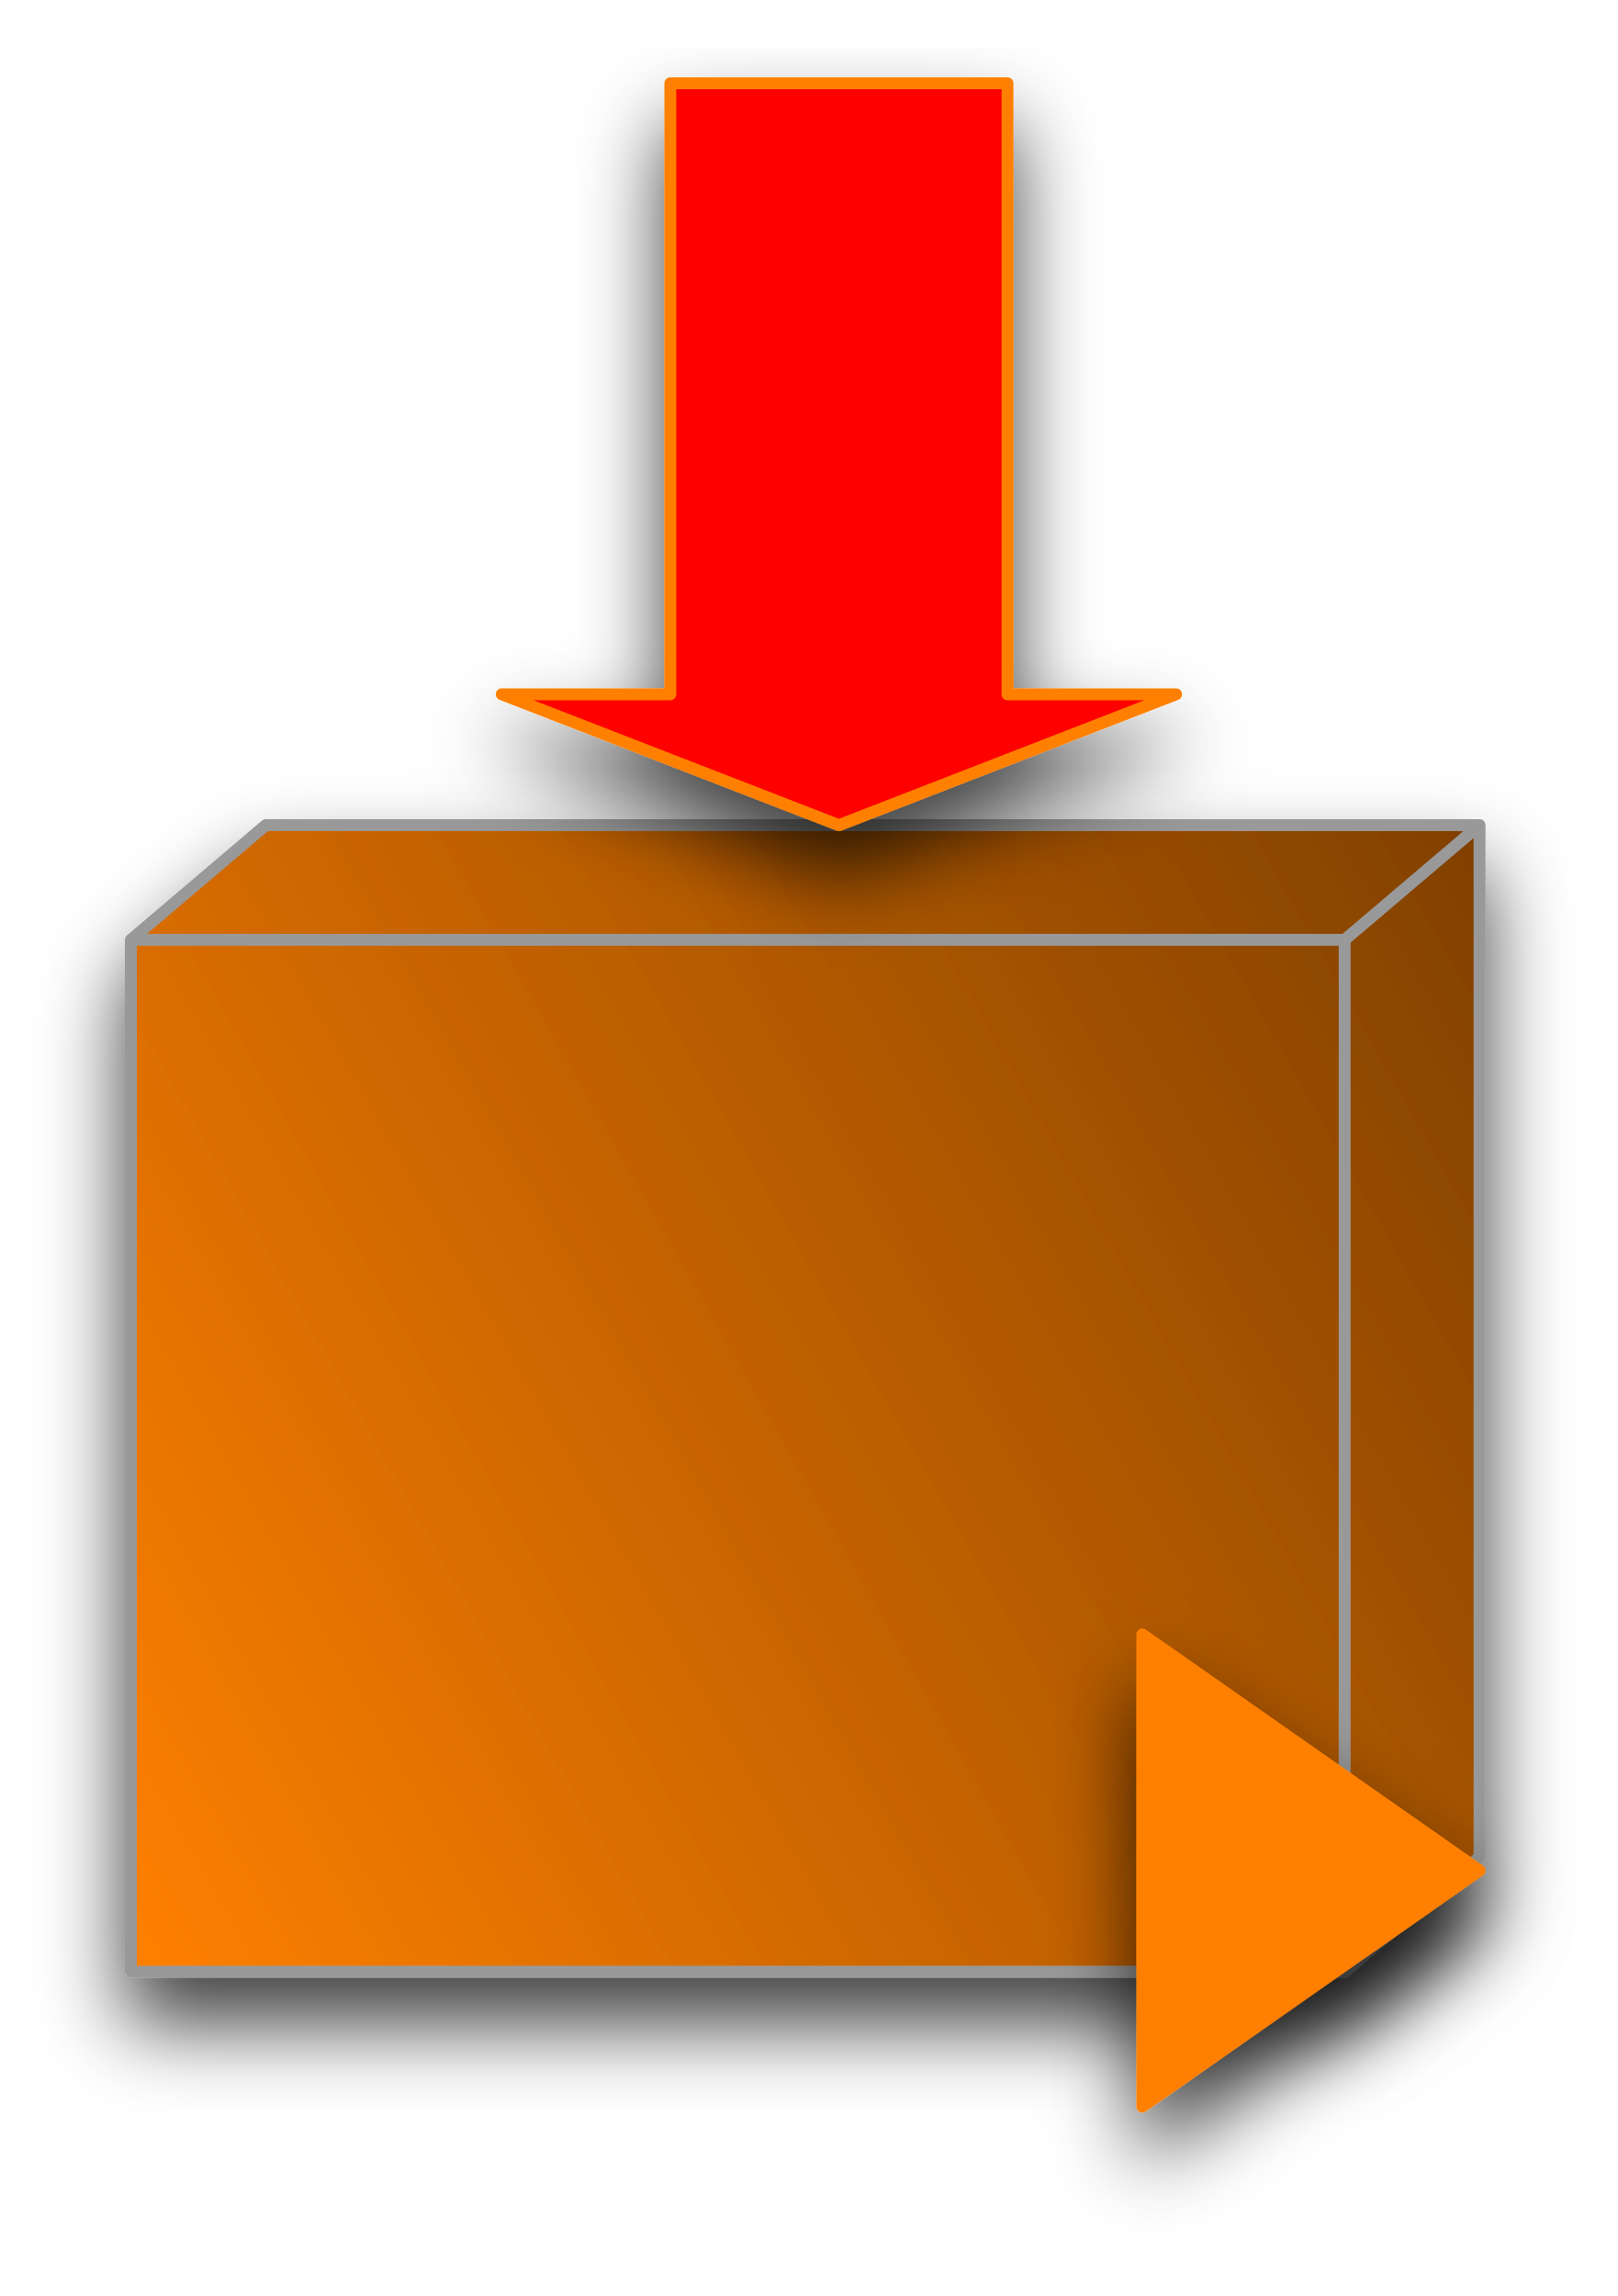
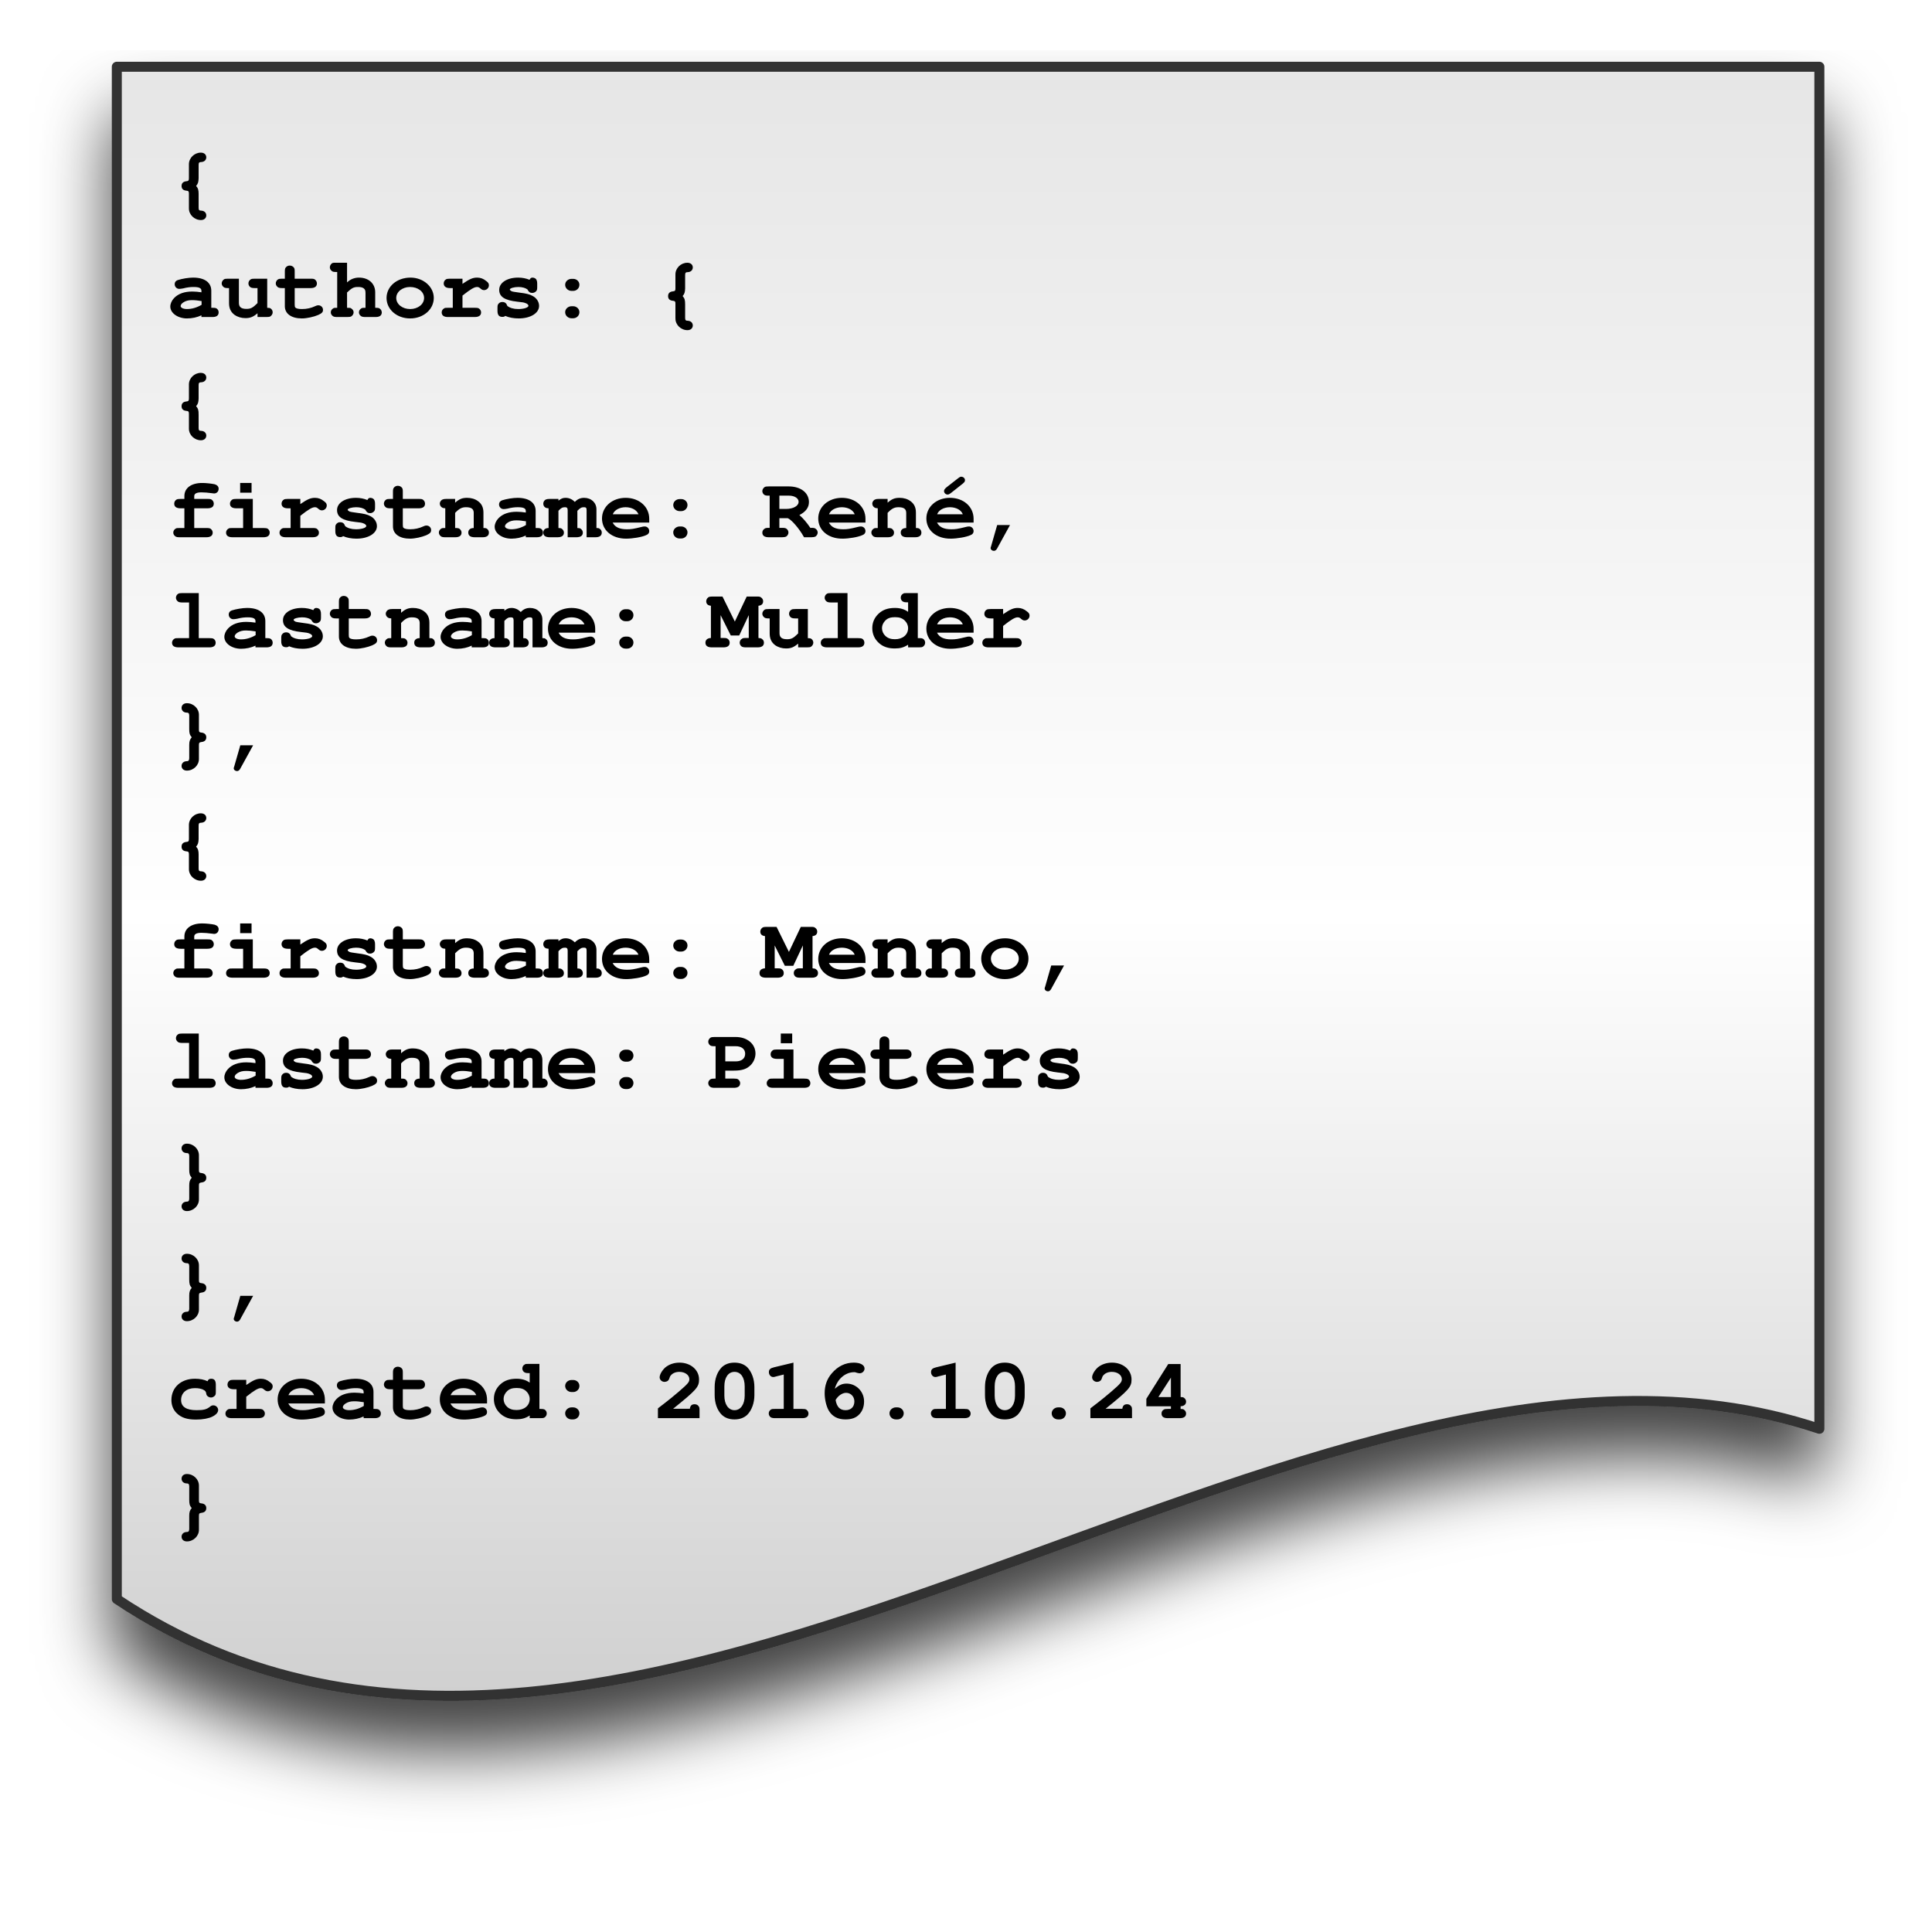
- <svg xmlns="http://www.w3.org/2000/svg" xmlns:xlink="http://www.w3.org/1999/xlink" version="1.1" viewBox="-11 -7 136 193" width="136pt" height="193pt">
+ <svg xmlns="http://www.w3.org/2000/svg" xmlns:xlink="http://www.w3.org/1999/xlink" version="1.1" viewBox="-6 -1 193 193" width="193pt" height="193pt">
  <defs>
    <filter id="Shadow" filterUnits="userSpaceOnUse">
      <feGaussianBlur in="SourceAlpha" result="blur" stdDeviation="3.488" />
-       <feOffset in="blur" result="offset" dx="0" dy="4" />
+       <feOffset in="blur" result="offset" dx="0" dy="5" />
      <feFlood flood-color="black" flood-opacity=".75" result="flood" />
      <feComposite in="flood" in2="offset" operator="in" result="color" />
      <feMerge>
        <feMergeNode in="color" />
        <feMergeNode in="SourceGraphic" />
      </feMerge>
    </filter>
    <linearGradient x1="0" x2="1" id="Gradient" gradientUnits="userSpaceOnUse">
-       <stop offset="0" stop-color="#804000" />
-       <stop offset="1" stop-color="#ff8000" />
+       <stop offset="0" stop-color="#e6e6e6" />
+       <stop offset=".499" stop-color="white" />
+       <stop offset="1" stop-color="#ccc" />
    </linearGradient>
-     <linearGradient id="Obj_Gradient" xlink:href="#Gradient" gradientTransform="translate(120.079 73.95519) rotate(150) scale(146.384)" />
+     <linearGradient id="Obj_Gradient" xlink:href="#Gradient" gradientTransform="translate(90.70867 5.669291) rotate(90) scale(170.0788)" />
+     <font-face font-family="Courier" font-size="9" units-per-em="1000" underline-position="-144.043" underline-thickness="91.797" slope="0" x-height="462.402" cap-height="594.727" ascent="753.906" descent="-246.094" font-weight="bold">
+       <font-face-src>
+         <font-face-name name="Courier-Bold" />
+       </font-face-src>
+     </font-face>
  </defs>
  <g stroke="none" stroke-opacity="1" stroke-dasharray="none" fill="none" fill-opacity="1">
    <g>
      <g filter="url(#Shadow)">
-         <path d="M 9536743e-13 158.74 L 9536743e-13 72 L 11.339 62.362 L 113.386 62.362 L 113.386 149.102 L 102.047 158.74 Z" fill="url(#Obj_Gradient)" />
-         <path d="M 9536743e-13 158.74 L 9536743e-13 72 L 11.339 62.362 L 113.386 62.362 L 113.386 149.102 L 102.047 158.74 L 9536743e-13 158.74 M 9536743e-13 72 L 102.047 72 L 113.386 62.362 M 102.047 72 L 102.047 158.74" stroke="#999" stroke-linecap="round" stroke-linejoin="round" stroke-width="1" />
-       </g>
-       <g filter="url(#Shadow)">
-         <path d="M 85.039 130.394 L 113.386 150.236 L 85.039 170.079 Z" fill="#ff8000" />
-         <path d="M 85.039 130.394 L 113.386 150.236 L 85.039 170.079 Z" stroke="#ff8000" stroke-linecap="round" stroke-linejoin="round" stroke-width="1" />
-       </g>
-       <g filter="url(#Shadow)">
-         <path d="M 45.354 0 L 73.701 0 L 73.701 51.362 L 87.874 51.362 L 59.528 62.362 L 31.181 51.362 L 45.354 51.362 Z" fill="red" />
-         <path d="M 45.354 0 L 73.701 0 L 73.701 51.362 L 87.874 51.362 L 59.528 62.362 L 31.181 51.362 L 45.354 51.362 Z" stroke="#ff8000" stroke-linecap="round" stroke-linejoin="round" stroke-width="1" />
+         <path d="M 5.669 5.669 L 175.748 5.669 L 175.748 141.732 C 124.724 124.724 56.693 192.756 5.669 158.74 Z" fill="url(#Obj_Gradient)" />
+         <path d="M 5.669 5.669 L 175.748 5.669 L 175.748 141.732 C 124.724 124.724 56.693 192.756 5.669 158.74 Z" stroke="#333" stroke-linecap="round" stroke-linejoin="round" stroke-width="1" />
+         <text transform="translate(10.66929 10.66929)" fill="black">
+           <tspan font-family="Courier" font-size="9" font-weight="bold" fill="black" x="0" y="9" textLength="5.401">{</tspan>
+           <tspan font-family="Courier" font-size="9" font-weight="bold" fill="black" x="0" y="20" textLength="64.811">  authors: {</tspan>
+           <tspan font-family="Courier" font-size="9" font-weight="bold" fill="black" x="0" y="31" textLength="27.004">    {</tspan>
+           <tspan font-family="Courier" font-size="9" font-weight="bold" fill="black" x="0" y="42" textLength="118.819">      firstname: René,</tspan>
+           <tspan font-family="Courier" font-size="9" font-weight="bold" fill="black" x="0" y="53" textLength="118.819">      lastname: Mulder</tspan>
+           <tspan font-family="Courier" font-size="9" font-weight="bold" fill="black" x="0" y="64" textLength="32.405">    },</tspan>
+           <tspan font-family="Courier" font-size="9" font-weight="bold" fill="black" x="0" y="75" textLength="27.004">    {</tspan>
+           <tspan font-family="Courier" font-size="9" font-weight="bold" x="0" y="86" textLength="124.22">      firstname: Menno,</tspan>
+           <tspan font-family="Courier" font-size="9" font-weight="bold" x="0" y="97" textLength="124.22">      lastname: Pieters</tspan>
+           <tspan font-family="Courier" font-size="9" font-weight="bold" x="0" y="108" textLength="27.004">    }</tspan>
+           <tspan font-family="Courier" font-size="9" font-weight="bold" fill="black" x="0" y="119" textLength="21.604">  },</tspan>
+           <tspan font-family="Courier" font-size="9" font-weight="bold" fill="black" x="0" y="130" textLength="113.418">  created: 2016.10.24</tspan>
+           <tspan font-family="Courier" font-size="9" font-weight="bold" fill="black" x="0" y="141" textLength="5.401">}</tspan>
+         </text>
      </g>
    </g>
  </g>
</svg>
